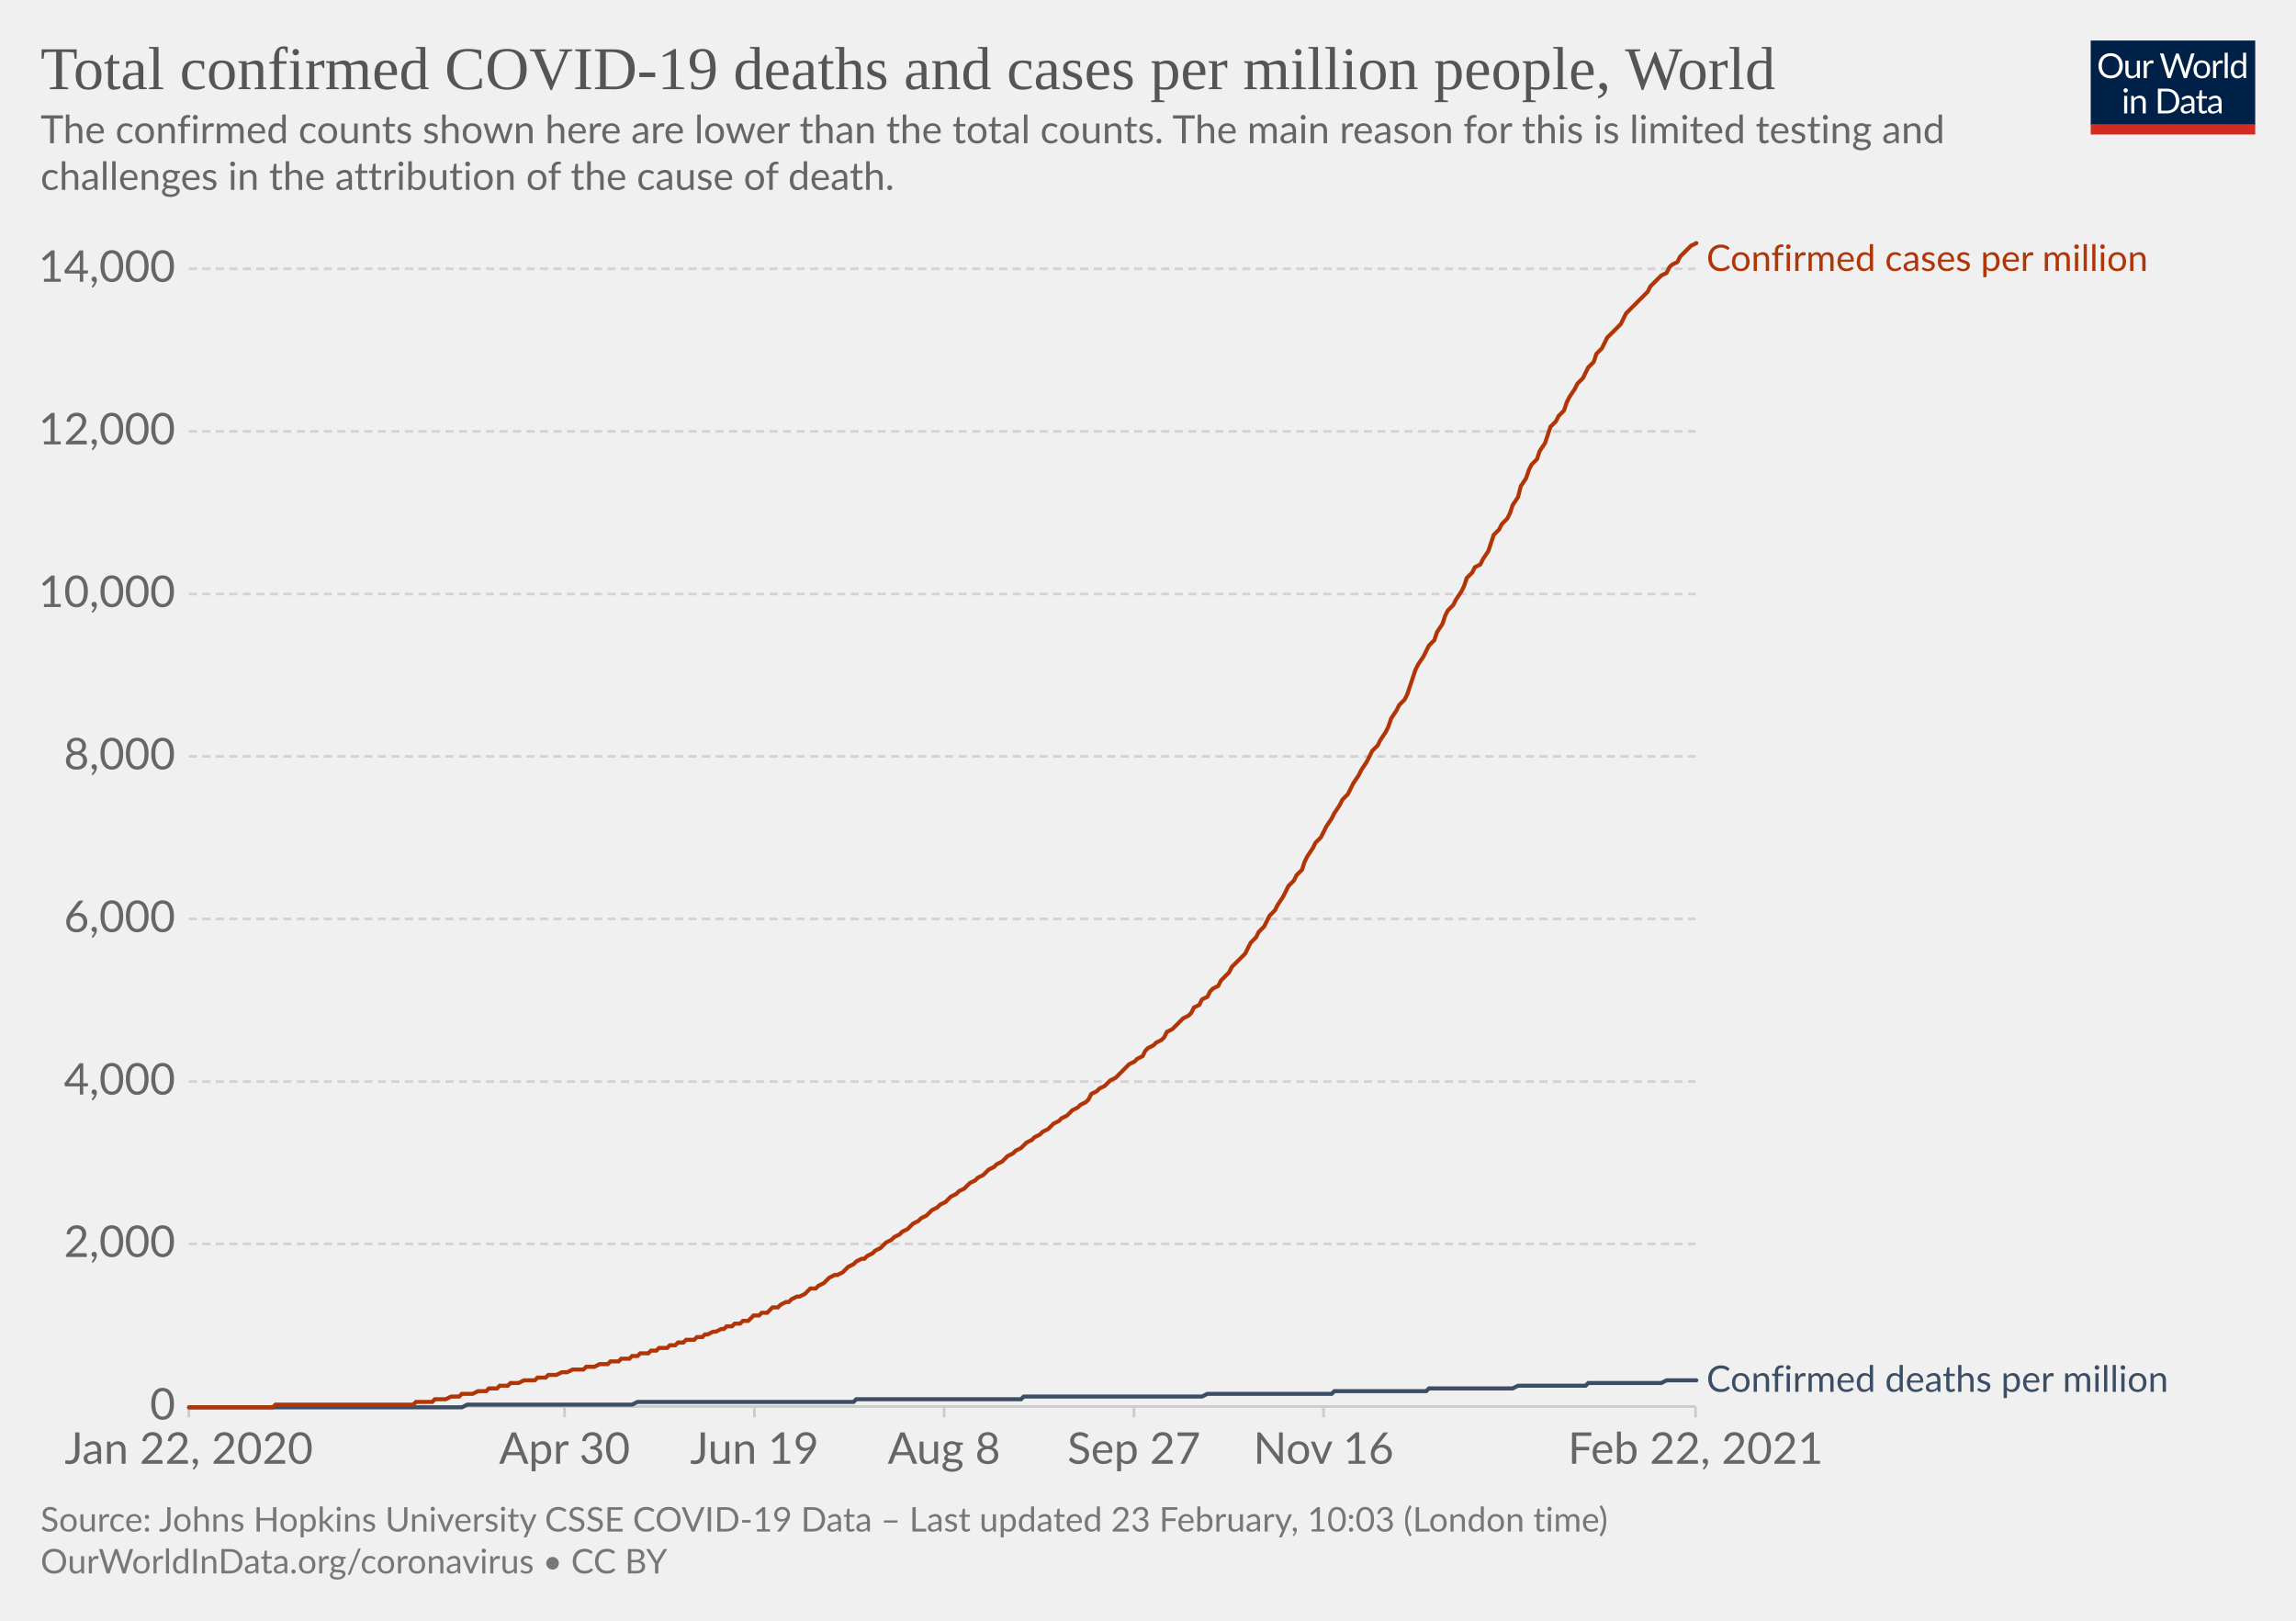
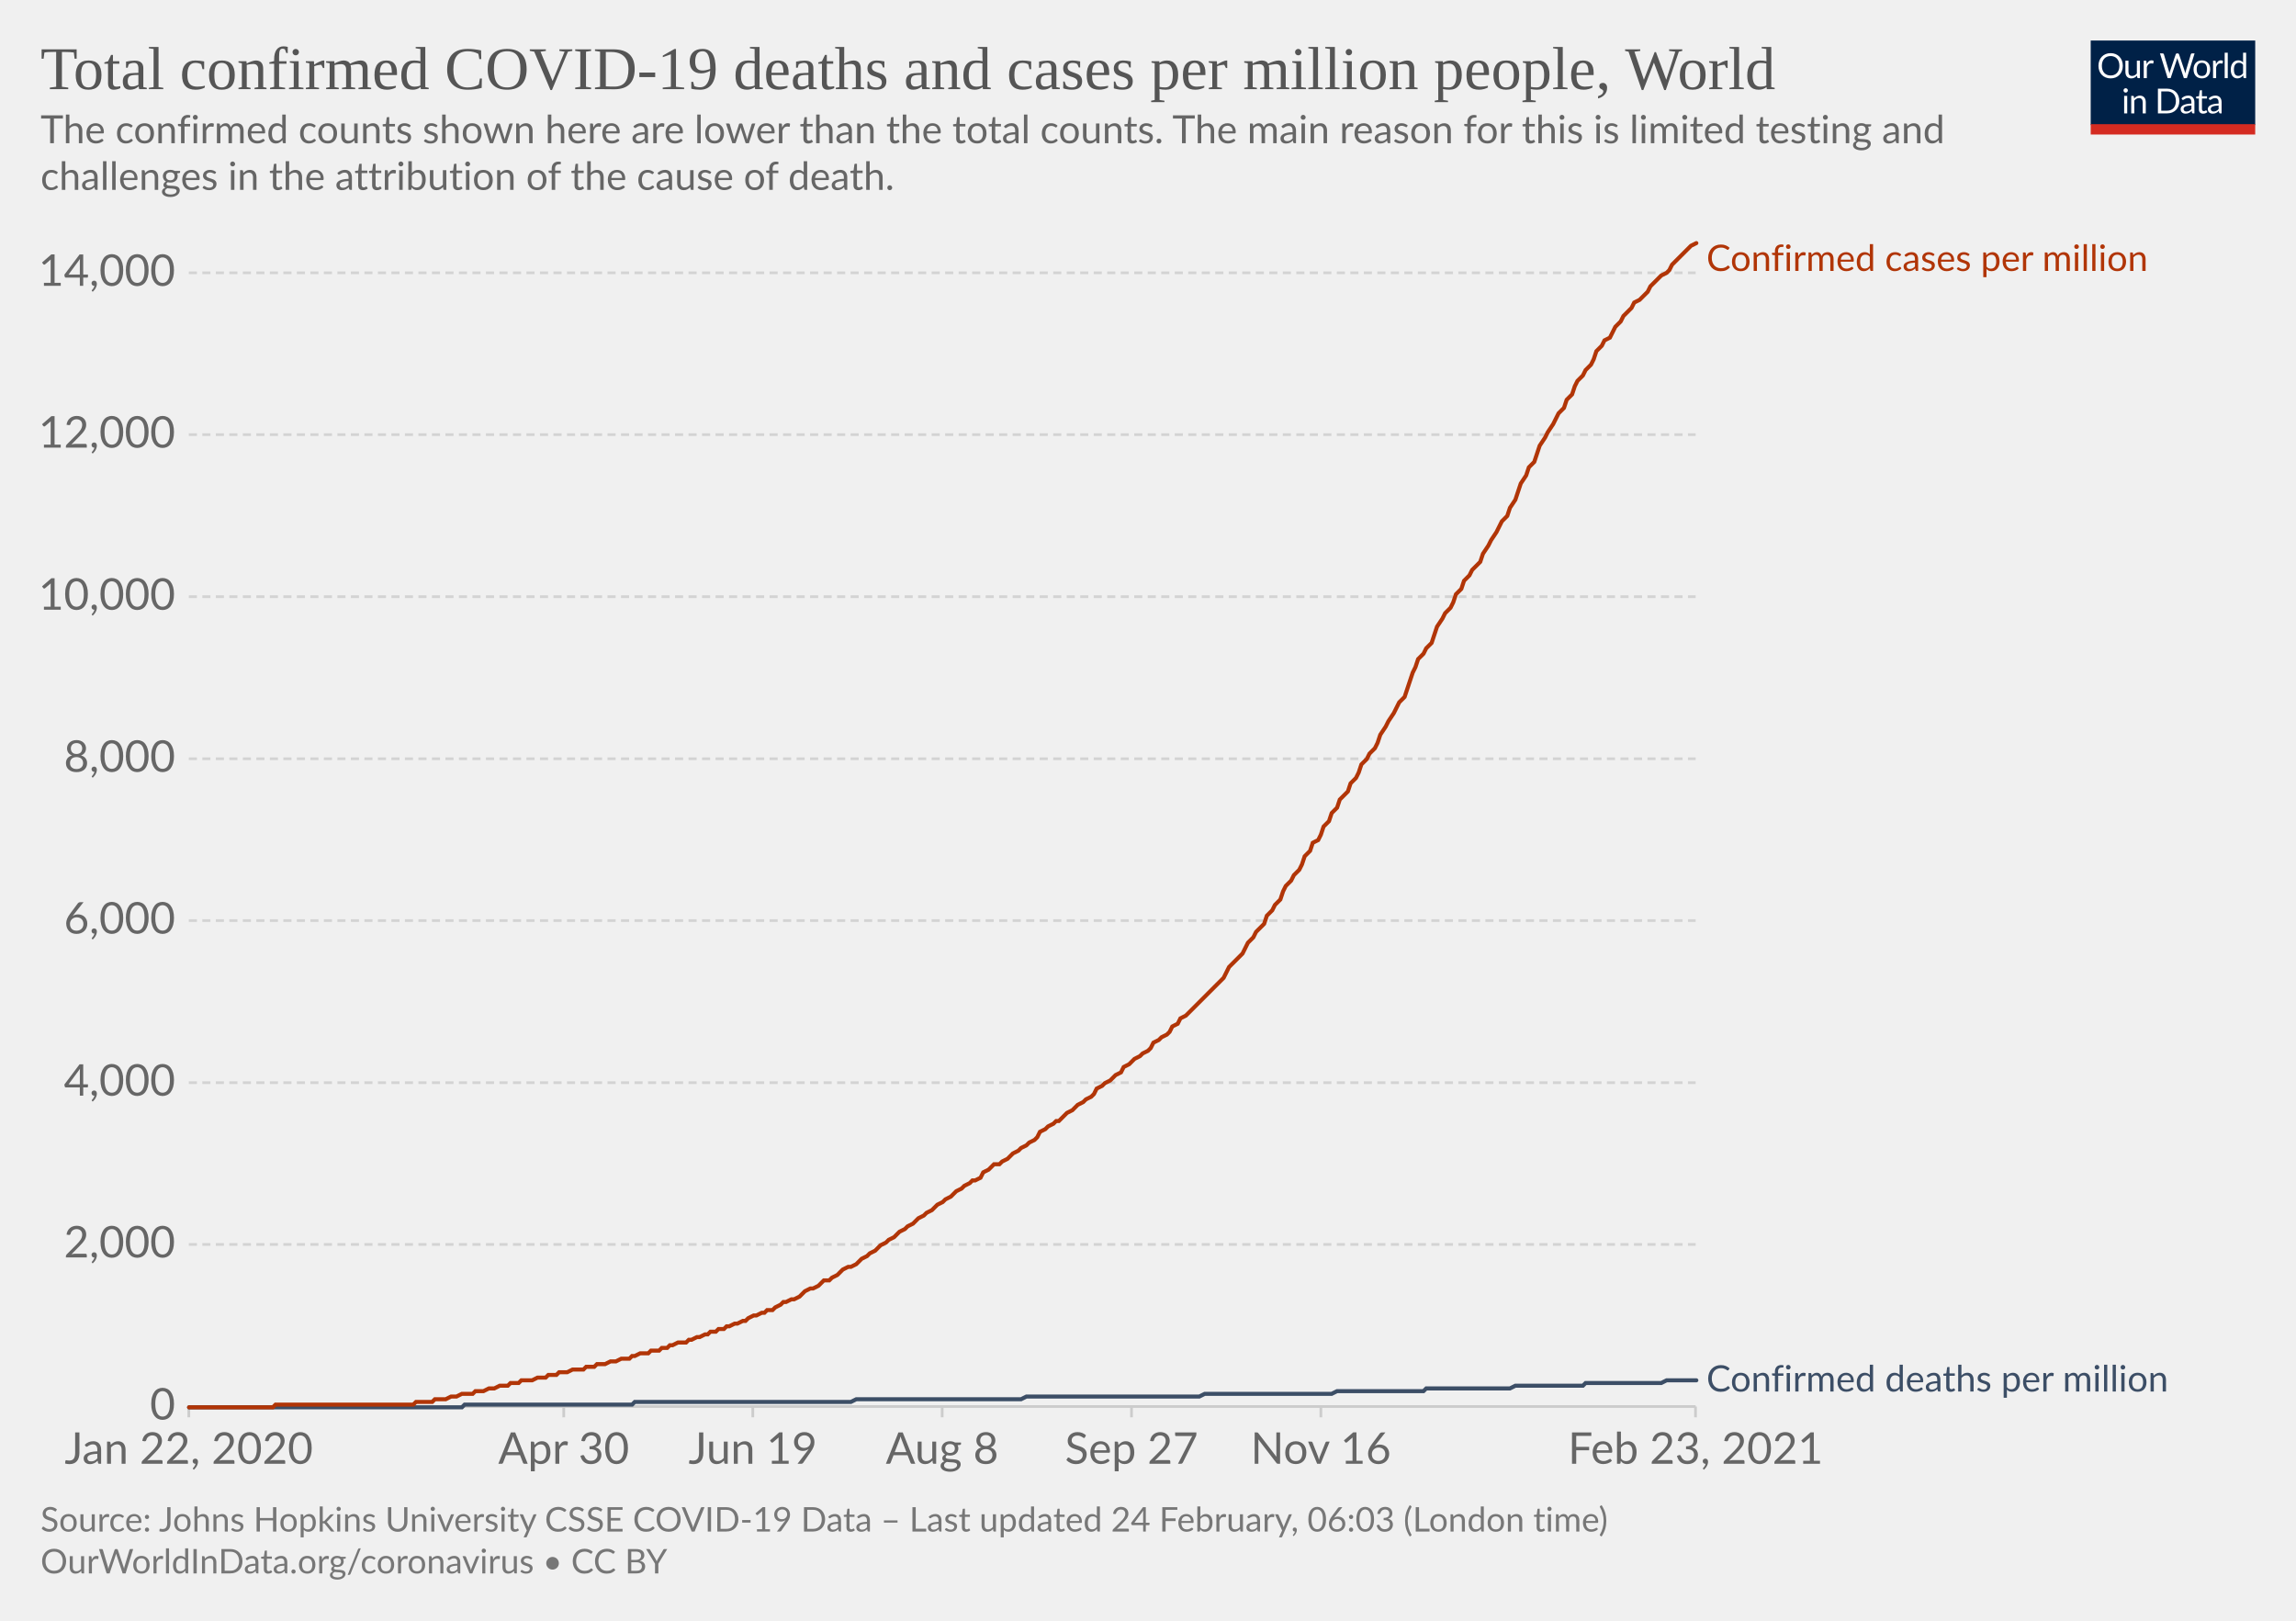
<svg xmlns="http://www.w3.org/2000/svg" version="1.1" style="background-color:#fff;-webkit-font-smoothing:antialiased" width="850" height="600" viewBox="0 0 850 600" font-family="Lato,'Helvetica Neue',Helvetica,Arial,sans-serif" font-size="18" text-rendering="optimizeLegibility">
  <g class="HeaderView">
    <g transform="matrix(.29 0 0 .29 774 15)">
      <svg width="210" height="120" viewBox="0 0 210 120" fill="none">
        <g clip-path="url(#clip0)">
          <path d="M0 0h210v107.89H0V0z" fill="#002147" />
          <path d="M40.98 32.25c0 2.36-.38 4.53-1.12 6.51a14.26 14.26 0 01-8.1 8.4c-1.9.78-4.02 1.17-6.34 1.17a16.6 16.6 0 01-6.33-1.17 14.31 14.31 0 01-8.08-8.4 18.29 18.29 0 01-1.12-6.51c0-2.36.38-4.53 1.12-6.5.75-1.97 1.8-3.67 3.17-5.1a14.32 14.32 0 014.9-3.34c1.92-.8 4.03-1.19 6.34-1.19 2.32 0 4.43.4 6.34 1.19 1.92.8 3.56 1.9 4.93 3.34a14.87 14.87 0 013.17 5.1 18.1 18.1 0 011.12 6.5zm-4.38 0c0-1.94-.26-3.68-.8-5.22a10.91 10.91 0 00-2.24-3.89 9.68 9.68 0 00-3.52-2.46 11.95 11.95 0 00-4.62-.86c-1.68 0-3.21.28-4.6.86a9.88 9.88 0 00-3.54 2.46 10.91 10.91 0 00-2.24 3.9c-.53 1.53-.8 3.27-.8 5.2 0 1.94.27 3.68.8 5.22a11.17 11.17 0 002.24 3.9 10.01 10.01 0 003.55 2.44c1.38.56 2.9.83 4.6.83s3.24-.27 4.61-.83a9.8 9.8 0 003.52-2.44 11.17 11.17 0 002.25-3.9c.53-1.54.8-3.28.8-5.21zm26.22-6.54V48H60.5c-.56 0-.9-.27-1.05-.81l-.31-2.4a12.45 12.45 0 01-3.26 2.6c-1.2.64-2.58.96-4.13.96-1.22 0-2.3-.2-3.24-.6a6.52 6.52 0 01-2.33-1.7 7.37 7.37 0 01-1.43-2.67c-.3-1.04-.46-2.2-.46-3.45V25.7h3.91v14.22c0 1.68.38 2.99 1.15 3.91.77.93 1.96 1.39 3.54 1.39 1.16 0 2.24-.27 3.23-.82a10.42 10.42 0 002.8-2.28V25.7h3.91zm8.61 4.47a9.94 9.94 0 012.6-3.56 5.64 5.64 0 013.76-1.3c.47 0 .92.05 1.34.15.44.1.83.27 1.17.49l-.3 2.92c-.09.37-.3.55-.66.55-.2 0-.5-.04-.9-.13a6.21 6.21 0 00-3.24.18 4.23 4.23 0 00-1.47.92c-.42.4-.81.9-1.17 1.5-.33.58-.64 1.26-.92 2.02V48H67.7V25.71h2.25c.42 0 .72.08.88.25.16.16.27.44.33.83l.26 3.39zm61.16-13.7L122.75 48h-3.82l-7.99-24.05a21.95 21.95 0 01-.42-1.58 38.36 38.36 0 01-.44 1.58L102.05 48h-3.83L88.4 16.47h3.54c.38 0 .7.1.95.29.26.2.43.43.5.73l6.52 21.9.28 1.28.29 1.46.3-1.46.38-1.27 7.41-21.91c.1-.25.26-.48.51-.69.27-.22.58-.33.95-.33h1.23c.38 0 .69.1.92.29a1.77 1.77 0 01.53.73l7.4 21.9a28.4 28.4 0 01.68 2.62 29.52 29.52 0 01.52-2.61l6.54-21.91a1.31 1.31 0 01.48-.7c.27-.21.58-.32.95-.32h3.32zm9.35 8.88c1.63 0 3.1.27 4.4.82a9.43 9.43 0 015.46 5.94c.5 1.4.74 2.98.74 4.73 0 1.76-.25 3.34-.74 4.75a9.43 9.43 0 01-5.46 5.92c-1.3.52-2.77.79-4.4.79-1.64 0-3.12-.27-4.44-.8a9.42 9.42 0 01-3.35-2.3c-.92-1-1.63-2.2-2.13-3.61-.49-1.41-.73-3-.73-4.75s.24-3.33.73-4.73c.5-1.43 1.2-2.64 2.13-3.63a9.4 9.4 0 013.35-2.31c1.32-.55 2.8-.82 4.44-.82zm0 19.89c2.2 0 3.84-.73 4.93-2.2 1.08-1.48 1.63-3.54 1.63-6.18 0-2.66-.55-4.72-1.63-6.2-1.09-1.49-2.73-2.23-4.93-2.23-1.12 0-2.09.2-2.93.57a5.71 5.71 0 00-2.06 1.65 7.5 7.5 0 00-1.24 2.67c-.26 1.04-.4 2.22-.4 3.54 0 2.64.55 4.7 1.64 6.18 1.1 1.47 2.76 2.2 4.99 2.2zm17.97-15.07a9.94 9.94 0 012.6-3.56 5.64 5.64 0 013.76-1.3c.47 0 .91.05 1.34.15.44.1.83.27 1.16.49l-.28 2.92c-.09.37-.31.55-.66.55-.2 0-.5-.04-.9-.13a6.2 6.2 0 00-3.24.18 4.23 4.23 0 00-1.47.92c-.43.4-.82.9-1.17 1.5a13.1 13.1 0 00-.92 2.02V48h-3.94V25.71h2.24c.43 0 .72.08.88.25.17.16.28.44.33.83l.27 3.39zm15.04-14.59V48h-3.92V15.6h3.92zm19.55 15.43a6.22 6.22 0 00-2.38-2.05 6.7 6.7 0 00-2.86-.6c-2.07 0-3.66.75-4.77 2.23-1.12 1.48-1.68 3.6-1.68 6.33 0 1.46.13 2.7.38 3.74a7.29 7.29 0 001.1 2.56 4.35 4.35 0 001.78 1.45c.7.3 1.5.46 2.4.46 1.29 0 2.41-.3 3.36-.88a9.6 9.6 0 002.67-2.49V31.02zm3.91-15.43V48h-2.33c-.56 0-.9-.27-1.06-.81l-.35-2.71a12.13 12.13 0 01-3.25 2.77 8.28 8.28 0 01-4.23 1.06 7.31 7.31 0 01-6.14-2.9c-.73-.96-1.3-2.15-1.69-3.57a18.35 18.35 0 01.07-9.48 11.29 11.29 0 011.89-3.7 8.7 8.7 0 017.06-3.34 7.96 7.96 0 016.12 2.62V15.59h3.91zM46.61 70.71V93H42.7V70.71h3.91zm.84-7c0 .39-.08.75-.24 1.09a2.81 2.81 0 01-1.52 1.47 2.67 2.67 0 01-2.16 0 2.9 2.9 0 01-1.45-1.47 2.67 2.67 0 010-2.16c.15-.35.35-.65.6-.9.25-.27.53-.47.85-.62a2.67 2.67 0 012.16 0c.35.15.65.35.9.62.27.25.47.55.62.9.16.34.24.7.24 1.08zm7.97 10.24c.49-.54 1-1.04 1.54-1.48a9.85 9.85 0 013.66-1.84 8.96 8.96 0 015.43.35c.94.4 1.72.97 2.33 1.71a7.36 7.36 0 011.43 2.67c.32 1.04.49 2.19.49 3.45V93h-3.94V78.81c0-1.69-.4-3-1.17-3.92-.76-.93-1.93-1.4-3.5-1.4a6.6 6.6 0 00-3.25.83c-1 .56-1.92 1.31-2.77 2.27V93h-3.94V70.71h2.35c.56 0 .9.28 1.04.82l.3 2.42zm57.7 3.3c0 2.36-.37 4.5-1.11 6.44a14.3 14.3 0 01-3.17 4.98 14.1 14.1 0 01-4.93 3.2c-1.9.76-4.02 1.13-6.33 1.13H85.8V61.47h11.77c2.31 0 4.42.39 6.33 1.15a13.8 13.8 0 018.1 8.18 17.75 17.75 0 011.12 6.45zm-4.37 0c0-1.94-.26-3.67-.8-5.2a10.94 10.94 0 00-2.23-3.87 9.57 9.57 0 00-3.53-2.42 12.23 12.23 0 00-4.61-.83h-7.5v24.62h7.5c1.7 0 3.24-.28 4.61-.84a9.7 9.7 0 003.53-2.4 10.94 10.94 0 002.24-3.87c.53-1.53.8-3.26.8-5.2zm19.8 5.72c-1.8.06-3.34.2-4.62.44-1.26.22-2.3.51-3.1.88-.8.36-1.37.8-1.74 1.3-.35.5-.53 1.05-.53 1.67 0 .58.1 1.1.3 1.52a3 3 0 00.76 1.05c.34.27.73.46 1.17.6a6.13 6.13 0 001.45.17 7.28 7.28 0 003.5-.81 11.95 11.95 0 002.82-2.2v-4.62zm-12.65-9.11a12.73 12.73 0 013.98-2.66c1.43-.59 3-.88 4.73-.88 1.25 0 2.36.2 3.33.61a6.81 6.81 0 013.94 4.38c.33 1.04.5 2.19.5 3.43V93h-1.74a1.8 1.8 0 01-.88-.18c-.2-.13-.36-.38-.48-.74l-.44-2.12-1.72 1.46a9.48 9.48 0 01-3.74 1.7c-.69.15-1.46.23-2.3.23-.87 0-1.69-.12-2.45-.35a5.34 5.34 0 01-3.34-2.93 6.64 6.64 0 01-.49-2.64c0-.88.25-1.72.73-2.53a6.33 6.33 0 012.35-2.17c1.09-.63 2.5-1.15 4.25-1.54 1.75-.41 3.89-.65 6.42-.7v-1.75c0-1.73-.37-3.03-1.12-3.91-.75-.9-1.84-1.34-3.28-1.34-.97 0-1.78.12-2.44.37-.64.23-1.2.5-1.7.81l-1.23.82c-.33.23-.67.35-1 .35-.27 0-.5-.07-.69-.2a2.1 2.1 0 01-.48-.53l-.7-1.25zm27.67 19.5c-1.76 0-3.12-.5-4.07-1.48-.94-.98-1.41-2.4-1.41-4.25V74h-2.68a.9.9 0 01-.6-.2c-.16-.14-.24-.36-.24-.66v-1.56l3.65-.46.9-6.89a.9.9 0 01.29-.52.88.88 0 01.62-.22H142v7.67h6.44V74H142v13.38c0 .94.22 1.63.68 2.09.45.45 1.04.68 1.76.68a3.21 3.21 0 001.85-.53l.55-.35c.16-.12.3-.18.41-.18.2 0 .4.13.55.38l1.15 1.87a7.45 7.45 0 01-2.44 1.5 8.53 8.53 0 01-2.95.52zm19.68-10.4c-1.8.07-3.34.21-4.62.45-1.26.22-2.3.51-3.1.88-.8.36-1.37.8-1.74 1.3-.35.5-.53 1.05-.53 1.67 0 .58.1 1.1.3 1.52a2.9 2.9 0 00.76 1.05c.34.27.73.46 1.17.6a6.13 6.13 0 001.45.17 7.3 7.3 0 003.5-.81 12.04 12.04 0 002.82-2.2v-4.62zm-12.65-9.1a12.72 12.72 0 013.99-2.66c1.42-.59 3-.88 4.72-.88 1.25 0 2.36.2 3.33.61a6.81 6.81 0 013.94 4.38c.33 1.04.5 2.19.5 3.43V93h-1.74a1.8 1.8 0 01-.88-.18c-.2-.13-.36-.38-.48-.74l-.44-2.12-1.72 1.46a9.48 9.48 0 01-3.74 1.7c-.69.15-1.46.23-2.3.23-.87 0-1.69-.12-2.45-.35a5.33 5.33 0 01-3.34-2.93 6.62 6.62 0 01-.49-2.64c0-.88.25-1.72.73-2.53a6.33 6.33 0 012.35-2.17c1.09-.63 2.5-1.15 4.25-1.54a31.2 31.2 0 016.42-.7v-1.75c0-1.73-.37-3.03-1.12-3.91-.75-.9-1.84-1.34-3.28-1.34-.97 0-1.78.12-2.44.37-.64.23-1.2.5-1.7.81l-1.22.82c-.34.23-.68.35-1.02.35-.26 0-.49-.07-.68-.2a1.88 1.88 0 01-.48-.53l-.7-1.25zM40.98 32.25c0 2.36-.38 4.53-1.12 6.51a14.26 14.26 0 01-8.1 8.4c-1.9.78-4.02 1.17-6.34 1.17a16.6 16.6 0 01-6.33-1.17 14.31 14.31 0 01-8.08-8.4 18.29 18.29 0 01-1.12-6.51c0-2.36.38-4.53 1.12-6.5.75-1.97 1.8-3.67 3.17-5.1a14.32 14.32 0 014.9-3.34c1.92-.8 4.03-1.19 6.34-1.19 2.32 0 4.43.4 6.34 1.19 1.92.8 3.56 1.9 4.93 3.34a14.87 14.87 0 013.17 5.1 18.1 18.1 0 011.12 6.5zm-4.38 0c0-1.94-.26-3.68-.8-5.22a10.91 10.91 0 00-2.24-3.89 9.68 9.68 0 00-3.52-2.46 11.95 11.95 0 00-4.62-.86c-1.68 0-3.21.28-4.6.86a9.88 9.88 0 00-3.54 2.46 10.91 10.91 0 00-2.24 3.9c-.53 1.53-.8 3.27-.8 5.2 0 1.94.27 3.68.8 5.22a11.17 11.17 0 002.24 3.9 10.01 10.01 0 003.55 2.44c1.38.56 2.9.83 4.6.83s3.24-.27 4.61-.83a9.8 9.8 0 003.52-2.44 11.17 11.17 0 002.25-3.9c.53-1.54.8-3.28.8-5.21zm26.22-6.54V48H60.5c-.56 0-.9-.27-1.05-.81l-.31-2.4a12.45 12.45 0 01-3.26 2.6c-1.2.64-2.58.96-4.13.96-1.22 0-2.3-.2-3.24-.6a6.52 6.52 0 01-2.33-1.7 7.37 7.37 0 01-1.43-2.67c-.3-1.04-.46-2.2-.46-3.45V25.7h3.91v14.22c0 1.68.38 2.99 1.15 3.91.77.93 1.96 1.39 3.54 1.39 1.16 0 2.24-.27 3.23-.82a10.42 10.42 0 002.8-2.28V25.7h3.91zm8.61 4.47a9.94 9.94 0 012.6-3.56 5.64 5.64 0 013.76-1.3c.47 0 .92.05 1.34.15.44.1.83.27 1.17.49l-.3 2.92c-.09.37-.3.55-.66.55-.2 0-.5-.04-.9-.13a6.21 6.21 0 00-3.24.18 4.23 4.23 0 00-1.47.92c-.42.4-.81.9-1.17 1.5-.33.58-.64 1.26-.92 2.02V48H67.7V25.71h2.25c.42 0 .72.08.88.25.16.16.27.44.33.83l.26 3.39zm61.16-13.7L122.75 48h-3.82l-7.99-24.05a21.95 21.95 0 01-.42-1.58 38.36 38.36 0 01-.44 1.58L102.05 48h-3.83L88.4 16.47h3.54c.38 0 .7.1.95.29.26.2.43.43.5.73l6.52 21.9.28 1.28.29 1.46.3-1.46.38-1.27 7.41-21.91c.1-.25.26-.48.51-.69.27-.22.58-.33.95-.33h1.23c.38 0 .69.1.92.29a1.77 1.77 0 01.53.73l7.4 21.9a28.4 28.4 0 01.68 2.62 29.52 29.52 0 01.52-2.61l6.54-21.91a1.31 1.31 0 01.48-.7c.27-.21.58-.32.95-.32h3.32zm9.35 8.88c1.63 0 3.1.27 4.4.82a9.43 9.43 0 015.46 5.94c.5 1.4.74 2.98.74 4.73 0 1.76-.25 3.34-.74 4.75a9.43 9.43 0 01-5.46 5.92c-1.3.52-2.77.79-4.4.79-1.64 0-3.12-.27-4.44-.8a9.42 9.42 0 01-3.35-2.3c-.92-1-1.63-2.2-2.13-3.61-.49-1.41-.73-3-.73-4.75s.24-3.33.73-4.73c.5-1.43 1.2-2.64 2.13-3.63a9.4 9.4 0 013.35-2.31c1.32-.55 2.8-.82 4.44-.82zm0 19.89c2.2 0 3.84-.73 4.93-2.2 1.08-1.48 1.63-3.54 1.63-6.18 0-2.66-.55-4.72-1.63-6.2-1.09-1.49-2.73-2.23-4.93-2.23-1.12 0-2.09.2-2.93.57a5.71 5.71 0 00-2.06 1.65 7.5 7.5 0 00-1.24 2.67c-.26 1.04-.4 2.22-.4 3.54 0 2.64.55 4.7 1.64 6.18 1.1 1.47 2.76 2.2 4.99 2.2zm17.97-15.07a9.94 9.94 0 012.6-3.56 5.64 5.64 0 013.76-1.3c.47 0 .91.05 1.34.15.44.1.83.27 1.16.49l-.28 2.92c-.09.37-.31.55-.66.55-.2 0-.5-.04-.9-.13a6.2 6.2 0 00-3.24.18 4.23 4.23 0 00-1.47.92c-.43.4-.82.9-1.17 1.5a13.1 13.1 0 00-.92 2.02V48h-3.94V25.71h2.24c.43 0 .72.08.88.25.17.16.28.44.33.83l.27 3.39zm15.04-14.59V48h-3.92V15.6h3.92zm19.55 15.43a6.22 6.22 0 00-2.38-2.05 6.7 6.7 0 00-2.86-.6c-2.07 0-3.66.75-4.77 2.23-1.12 1.48-1.68 3.6-1.68 6.33 0 1.46.13 2.7.38 3.74a7.29 7.29 0 001.1 2.56 4.35 4.35 0 001.78 1.45c.7.3 1.5.46 2.4.46 1.29 0 2.41-.3 3.36-.88a9.6 9.6 0 002.67-2.49V31.02zm3.91-15.43V48h-2.33c-.56 0-.9-.27-1.06-.81l-.35-2.71a12.13 12.13 0 01-3.25 2.77 8.28 8.28 0 01-4.23 1.06 7.31 7.31 0 01-6.14-2.9c-.73-.96-1.3-2.15-1.69-3.57a18.35 18.35 0 01.07-9.48 11.29 11.29 0 011.89-3.7 8.7 8.7 0 017.06-3.34 7.96 7.96 0 016.12 2.62V15.59h3.91zM46.61 70.71V93H42.7V70.71h3.91zm.84-7c0 .39-.08.75-.24 1.09a2.81 2.81 0 01-1.52 1.47 2.67 2.67 0 01-2.16 0 2.9 2.9 0 01-1.45-1.47 2.67 2.67 0 010-2.16c.15-.35.35-.65.6-.9.25-.27.53-.47.85-.62a2.67 2.67 0 012.16 0c.35.15.65.35.9.62.27.25.47.55.62.9.16.34.24.7.24 1.08zm7.97 10.24c.49-.54 1-1.04 1.54-1.48a9.85 9.85 0 013.66-1.84 8.96 8.96 0 015.43.35c.94.4 1.72.97 2.33 1.71a7.36 7.36 0 011.43 2.67c.32 1.04.49 2.19.49 3.45V93h-3.94V78.81c0-1.69-.4-3-1.17-3.92-.76-.93-1.93-1.4-3.5-1.4a6.6 6.6 0 00-3.25.83c-1 .56-1.92 1.31-2.77 2.27V93h-3.94V70.71h2.35c.56 0 .9.28 1.04.82l.3 2.42zm57.7 3.3c0 2.36-.37 4.5-1.11 6.44a14.3 14.3 0 01-3.17 4.98 14.1 14.1 0 01-4.93 3.2c-1.9.76-4.02 1.13-6.33 1.13H85.8V61.47h11.77c2.31 0 4.42.39 6.33 1.15a13.8 13.8 0 018.1 8.18 17.75 17.75 0 011.12 6.45zm-4.37 0c0-1.94-.26-3.67-.8-5.2a10.94 10.94 0 00-2.23-3.87 9.57 9.57 0 00-3.53-2.42 12.23 12.23 0 00-4.61-.83h-7.5v24.62h7.5c1.7 0 3.24-.28 4.61-.84a9.7 9.7 0 003.53-2.4 10.94 10.94 0 002.24-3.87c.53-1.53.8-3.26.8-5.2zm19.8 5.72c-1.8.06-3.34.2-4.62.44-1.26.22-2.3.51-3.1.88-.8.36-1.37.8-1.74 1.3-.35.5-.53 1.05-.53 1.67 0 .58.1 1.1.3 1.52a3 3 0 00.76 1.05c.34.27.73.46 1.17.6a6.13 6.13 0 001.45.17 7.28 7.28 0 003.5-.81 11.95 11.95 0 002.82-2.2v-4.62zm-12.65-9.11a12.73 12.73 0 013.98-2.66c1.43-.59 3-.88 4.73-.88 1.25 0 2.36.2 3.33.61a6.81 6.81 0 013.94 4.38c.33 1.04.5 2.19.5 3.43V93h-1.74a1.8 1.8 0 01-.88-.18c-.2-.13-.36-.38-.48-.74l-.44-2.12-1.72 1.46a9.48 9.48 0 01-3.74 1.7c-.69.15-1.46.23-2.3.23-.87 0-1.69-.12-2.45-.35a5.34 5.34 0 01-3.34-2.93 6.64 6.64 0 01-.49-2.64c0-.88.25-1.72.73-2.53a6.33 6.33 0 012.35-2.17c1.09-.63 2.5-1.15 4.25-1.54 1.75-.41 3.89-.65 6.42-.7v-1.75c0-1.73-.37-3.03-1.12-3.91-.75-.9-1.84-1.34-3.28-1.34-.97 0-1.78.12-2.44.37-.64.23-1.2.5-1.7.81l-1.23.82c-.33.23-.67.35-1 .35-.27 0-.5-.07-.69-.2a2.1 2.1 0 01-.48-.53l-.7-1.25zm27.67 19.5c-1.76 0-3.12-.5-4.07-1.48-.94-.98-1.41-2.4-1.41-4.25V74h-2.68a.9.9 0 01-.6-.2c-.16-.14-.24-.36-.24-.66v-1.56l3.65-.46.9-6.89a.9.9 0 01.29-.52.88.88 0 01.62-.22H142v7.67h6.44V74H142v13.38c0 .94.22 1.63.68 2.09.45.45 1.04.68 1.76.68a3.21 3.21 0 001.85-.53l.55-.35c.16-.12.3-.18.41-.18.2 0 .4.13.55.38l1.15 1.87a7.45 7.45 0 01-2.44 1.5 8.53 8.53 0 01-2.95.52zm19.68-10.4c-1.8.07-3.34.21-4.62.45-1.26.22-2.3.51-3.1.88-.8.36-1.37.8-1.74 1.3-.35.5-.53 1.05-.53 1.67 0 .58.1 1.1.3 1.52a2.9 2.9 0 00.76 1.05c.34.27.73.46 1.17.6a6.13 6.13 0 001.45.17 7.3 7.3 0 003.5-.81 12.04 12.04 0 002.82-2.2v-4.62zm-12.65-9.1a12.72 12.72 0 013.99-2.66c1.42-.59 3-.88 4.72-.88 1.25 0 2.36.2 3.33.61a6.81 6.81 0 013.94 4.38c.33 1.04.5 2.19.5 3.43V93h-1.74a1.8 1.8 0 01-.88-.18c-.2-.13-.36-.38-.48-.74l-.44-2.12-1.72 1.46a9.48 9.48 0 01-3.74 1.7c-.69.15-1.46.23-2.3.23-.87 0-1.69-.12-2.45-.35a5.33 5.33 0 01-3.34-2.93 6.62 6.62 0 01-.49-2.64c0-.88.25-1.72.73-2.53a6.33 6.33 0 012.35-2.17c1.09-.63 2.5-1.15 4.25-1.54a31.2 31.2 0 016.42-.7v-1.75c0-1.73-.37-3.03-1.12-3.91-.75-.9-1.84-1.34-3.28-1.34-.97 0-1.78.12-2.44.37-.64.23-1.2.5-1.7.81l-1.22.82c-.34.23-.68.35-1.02.35-.26 0-.49-.07-.68-.2a1.88 1.88 0 01-.48-.53l-.7-1.25zM40.98 32.25c0 2.36-.38 4.53-1.12 6.51a14.26 14.26 0 01-8.1 8.4c-1.9.78-4.02 1.17-6.34 1.17a16.6 16.6 0 01-6.33-1.17 14.31 14.31 0 01-8.08-8.4 18.29 18.29 0 01-1.12-6.51c0-2.36.38-4.53 1.12-6.5.75-1.97 1.8-3.67 3.17-5.1a14.32 14.32 0 014.9-3.34c1.92-.8 4.03-1.19 6.34-1.19 2.32 0 4.43.4 6.34 1.19 1.92.8 3.56 1.9 4.93 3.34a14.87 14.87 0 013.17 5.1 18.1 18.1 0 011.12 6.5zm-4.38 0c0-1.94-.26-3.68-.8-5.22a10.91 10.91 0 00-2.24-3.89 9.68 9.68 0 00-3.52-2.46 11.95 11.95 0 00-4.62-.86c-1.68 0-3.21.28-4.6.86a9.88 9.88 0 00-3.54 2.46 10.91 10.91 0 00-2.24 3.9c-.53 1.53-.8 3.27-.8 5.2 0 1.94.27 3.68.8 5.22a11.17 11.17 0 002.24 3.9 10.01 10.01 0 003.55 2.44c1.38.56 2.9.83 4.6.83s3.24-.27 4.61-.83a9.8 9.8 0 003.52-2.44 11.17 11.17 0 002.25-3.9c.53-1.54.8-3.28.8-5.21zm26.22-6.54V48H60.5c-.56 0-.9-.27-1.05-.81l-.31-2.4a12.45 12.45 0 01-3.26 2.6c-1.2.64-2.58.96-4.13.96-1.22 0-2.3-.2-3.24-.6a6.52 6.52 0 01-2.33-1.7 7.37 7.37 0 01-1.43-2.67c-.3-1.04-.46-2.2-.46-3.45V25.7h3.91v14.22c0 1.68.38 2.99 1.15 3.91.77.93 1.96 1.39 3.54 1.39 1.16 0 2.24-.27 3.23-.82a10.42 10.42 0 002.8-2.28V25.7h3.91zm8.61 4.47a9.94 9.94 0 012.6-3.56 5.64 5.64 0 013.76-1.3c.47 0 .92.05 1.34.15.44.1.83.27 1.17.49l-.3 2.92c-.09.37-.3.55-.66.55-.2 0-.5-.04-.9-.13a6.21 6.21 0 00-3.24.18 4.23 4.23 0 00-1.47.92c-.42.4-.81.9-1.17 1.5-.33.58-.64 1.26-.92 2.02V48H67.7V25.71h2.25c.42 0 .72.08.88.25.16.16.27.44.33.83l.26 3.39zm61.16-13.7L122.75 48h-3.82l-7.99-24.05a21.95 21.95 0 01-.42-1.58 38.36 38.36 0 01-.44 1.58L102.05 48h-3.83L88.4 16.47h3.54c.38 0 .7.1.95.29.26.2.43.43.5.73l6.52 21.9.28 1.28.29 1.46.3-1.46.38-1.27 7.41-21.91c.1-.25.26-.48.51-.69.27-.22.58-.33.95-.33h1.23c.38 0 .69.1.92.29a1.77 1.77 0 01.53.73l7.4 21.9a28.4 28.4 0 01.68 2.62 29.52 29.52 0 01.52-2.61l6.54-21.91a1.31 1.31 0 01.48-.7c.27-.21.58-.32.95-.32h3.32zm9.35 8.88c1.63 0 3.1.27 4.4.82a9.43 9.43 0 015.46 5.94c.5 1.4.74 2.98.74 4.73 0 1.76-.25 3.34-.74 4.75a9.43 9.43 0 01-5.46 5.92c-1.3.52-2.77.79-4.4.79-1.64 0-3.12-.27-4.44-.8a9.42 9.42 0 01-3.35-2.3c-.92-1-1.63-2.2-2.13-3.61-.49-1.41-.73-3-.73-4.75s.24-3.33.73-4.73c.5-1.43 1.2-2.64 2.13-3.63a9.4 9.4 0 013.35-2.31c1.32-.55 2.8-.82 4.44-.82zm0 19.89c2.2 0 3.84-.73 4.93-2.2 1.08-1.48 1.63-3.54 1.63-6.18 0-2.66-.55-4.72-1.63-6.2-1.09-1.49-2.73-2.23-4.93-2.23-1.12 0-2.09.2-2.93.57a5.71 5.71 0 00-2.06 1.65 7.5 7.5 0 00-1.24 2.67c-.26 1.04-.4 2.22-.4 3.54 0 2.64.55 4.7 1.64 6.18 1.1 1.47 2.76 2.2 4.99 2.2zm17.97-15.07a9.94 9.94 0 012.6-3.56 5.64 5.64 0 013.76-1.3c.47 0 .91.05 1.34.15.44.1.83.27 1.16.49l-.28 2.92c-.09.37-.31.55-.66.55-.2 0-.5-.04-.9-.13a6.2 6.2 0 00-3.24.18 4.23 4.23 0 00-1.47.92c-.43.4-.82.9-1.17 1.5a13.1 13.1 0 00-.92 2.02V48h-3.94V25.71h2.24c.43 0 .72.08.88.25.17.16.28.44.33.83l.27 3.39zm15.04-14.59V48h-3.92V15.6h3.92zm19.55 15.43a6.22 6.22 0 00-2.38-2.05 6.7 6.7 0 00-2.86-.6c-2.07 0-3.66.75-4.77 2.23-1.12 1.48-1.68 3.6-1.68 6.33 0 1.46.13 2.7.38 3.74a7.29 7.29 0 001.1 2.56 4.35 4.35 0 001.78 1.45c.7.3 1.5.46 2.4.46 1.29 0 2.41-.3 3.36-.88a9.6 9.6 0 002.67-2.49V31.02zm3.91-15.43V48h-2.33c-.56 0-.9-.27-1.06-.81l-.35-2.71a12.13 12.13 0 01-3.25 2.77 8.28 8.28 0 01-4.23 1.06 7.31 7.31 0 01-6.14-2.9c-.73-.96-1.3-2.15-1.69-3.57a18.35 18.35 0 01.07-9.48 11.29 11.29 0 011.89-3.7 8.7 8.7 0 017.06-3.34 7.96 7.96 0 016.12 2.62V15.59h3.91zM46.61 70.71V93H42.7V70.71h3.91zm.84-7c0 .39-.08.75-.24 1.09a2.81 2.81 0 01-1.52 1.47 2.67 2.67 0 01-2.16 0 2.9 2.9 0 01-1.45-1.47 2.67 2.67 0 010-2.16c.15-.35.35-.65.6-.9.25-.27.53-.47.85-.62a2.67 2.67 0 012.16 0c.35.15.65.35.9.62.27.25.47.55.62.9.16.34.24.7.24 1.08zm7.97 10.24c.49-.54 1-1.04 1.54-1.48a9.85 9.85 0 013.66-1.84 8.96 8.96 0 015.43.35c.94.4 1.72.97 2.33 1.71a7.36 7.36 0 011.43 2.67c.32 1.04.49 2.19.49 3.45V93h-3.94V78.81c0-1.69-.4-3-1.17-3.92-.76-.93-1.93-1.4-3.5-1.4a6.6 6.6 0 00-3.25.83c-1 .56-1.92 1.31-2.77 2.27V93h-3.94V70.71h2.35c.56 0 .9.28 1.04.82l.3 2.42zm57.7 3.3c0 2.36-.37 4.5-1.11 6.44a14.3 14.3 0 01-3.17 4.98 14.1 14.1 0 01-4.93 3.2c-1.9.76-4.02 1.13-6.33 1.13H85.8V61.47h11.77c2.31 0 4.42.39 6.33 1.15a13.8 13.8 0 018.1 8.18 17.75 17.75 0 011.12 6.45zm-4.37 0c0-1.94-.26-3.67-.8-5.2a10.94 10.94 0 00-2.23-3.87 9.57 9.57 0 00-3.53-2.42 12.23 12.23 0 00-4.61-.83h-7.5v24.62h7.5c1.7 0 3.24-.28 4.61-.84a9.7 9.7 0 003.53-2.4 10.94 10.94 0 002.24-3.87c.53-1.53.8-3.26.8-5.2zm19.8 5.72c-1.8.06-3.34.2-4.62.44-1.26.22-2.3.51-3.1.88-.8.36-1.37.8-1.74 1.3-.35.5-.53 1.05-.53 1.67 0 .58.1 1.1.3 1.52a3 3 0 00.76 1.05c.34.27.73.46 1.17.6a6.13 6.13 0 001.45.17 7.28 7.28 0 003.5-.81 11.95 11.95 0 002.82-2.2v-4.62zm-12.65-9.11a12.73 12.73 0 013.98-2.66c1.43-.59 3-.88 4.73-.88 1.25 0 2.36.2 3.33.61a6.81 6.81 0 013.94 4.38c.33 1.04.5 2.19.5 3.43V93h-1.74a1.8 1.8 0 01-.88-.18c-.2-.13-.36-.38-.48-.74l-.44-2.12-1.72 1.46a9.48 9.48 0 01-3.74 1.7c-.69.15-1.46.23-2.3.23-.87 0-1.69-.12-2.45-.35a5.34 5.34 0 01-3.34-2.93 6.64 6.64 0 01-.49-2.64c0-.88.25-1.72.73-2.53a6.33 6.33 0 012.35-2.17c1.09-.63 2.5-1.15 4.25-1.54 1.75-.41 3.89-.65 6.42-.7v-1.75c0-1.73-.37-3.03-1.12-3.91-.75-.9-1.84-1.34-3.28-1.34-.97 0-1.78.12-2.44.37-.64.23-1.2.5-1.7.81l-1.23.82c-.33.23-.67.35-1 .35-.27 0-.5-.07-.69-.2a2.1 2.1 0 01-.48-.53l-.7-1.25zm27.67 19.5c-1.76 0-3.12-.5-4.07-1.48-.94-.98-1.41-2.4-1.41-4.25V74h-2.68a.9.9 0 01-.6-.2c-.16-.14-.24-.36-.24-.66v-1.56l3.65-.46.9-6.89a.9.9 0 01.29-.52.88.88 0 01.62-.22H142v7.67h6.44V74H142v13.38c0 .94.22 1.63.68 2.09.45.45 1.04.68 1.76.68a3.21 3.21 0 001.85-.53l.55-.35c.16-.12.3-.18.41-.18.2 0 .4.13.55.38l1.15 1.87a7.45 7.45 0 01-2.44 1.5 8.53 8.53 0 01-2.95.52zm19.68-10.4c-1.8.07-3.34.21-4.62.45-1.26.22-2.3.51-3.1.88-.8.36-1.37.8-1.74 1.3-.35.5-.53 1.05-.53 1.67 0 .58.1 1.1.3 1.52a2.9 2.9 0 00.76 1.05c.34.27.73.46 1.17.6a6.13 6.13 0 001.45.17 7.3 7.3 0 003.5-.81 12.04 12.04 0 002.82-2.2v-4.62zm-12.65-9.1a12.72 12.72 0 013.99-2.66c1.42-.59 3-.88 4.72-.88 1.25 0 2.36.2 3.33.61a6.81 6.81 0 013.94 4.38c.33 1.04.5 2.19.5 3.43V93h-1.74a1.8 1.8 0 01-.88-.18c-.2-.13-.36-.38-.48-.74l-.44-2.12-1.72 1.46a9.48 9.48 0 01-3.74 1.7c-.69.15-1.46.23-2.3.23-.87 0-1.69-.12-2.45-.35a5.33 5.33 0 01-3.34-2.93 6.62 6.62 0 01-.49-2.64c0-.88.25-1.72.73-2.53a6.33 6.33 0 012.35-2.17c1.09-.63 2.5-1.15 4.25-1.54a31.2 31.2 0 016.42-.7v-1.75c0-1.73-.37-3.03-1.12-3.91-.75-.9-1.84-1.34-3.28-1.34-.97 0-1.78.12-2.44.37-.64.23-1.2.5-1.7.81l-1.22.82c-.34.23-.68.35-1.02.35-.26 0-.49-.07-.68-.2a1.88 1.88 0 01-.48-.53l-.7-1.25z" fill="#fff" />
          <path fill="#D42B21" d="M0 106.79h210V120H0z" />
        </g>
        <defs>
          <clipPath id="clip0">
            <path fill="#fff" d="M0 0h210v120H0z" />
          </clipPath>
        </defs>
      </svg>
    </g>
    <a href="https://ourworldindata.org/grapher/total-covid-cases-deaths-per-million?time=2019-12-31..latest" target="_blank" rel="noopener" font-family="&quot;Playfair Display&quot;,Georgia,&quot;Times New Roman&quot;,serif">
      <text font-size="22.5" x="15" y="33" fill="#555">
        <tspan x="15" y="33">Total confirmed COVID-19 deaths and cases per million people, World</tspan>
      </text>
    </a>
    <text font-size="14.4" x="15" y="53" fill="#666">
      <tspan x="15" y="53.02">The confirmed counts shown here are lower than the total counts. The main reason for this is limited testing and</tspan>
      <tspan x="15" y="70.3">challenges in the attribution of the cause of death.</tspan>
    </text>
  </g>
  <g class="LineChart">
    <defs>
      <clipPath id="a">
        <path d="M59.9 0h830v904.8h-830z" />
      </clipPath>
    </defs>
    <g class="DualAxisView">
      <g class="HorizontalAxis">
-         <path stroke="#ccc" d="M69.9 520.7v4M209 520.7v4M279.3 520.7v4M349.5 520.7v4M419.8 520.7v4M490 520.7v4M627.7 520.7v4" />
+         <path stroke="#ccc" d="M69.9 520.7v4M208.7 520.7v4M278.7 520.7v4M348.8 520.7v4M418.9 520.7v4M489 520.7v4M627.7 520.7v4" />
        <text x="69.9" y="541.9" fill="#666" text-anchor="middle" font-size="16.2">Jan 22, 2020</text>
-         <text x="209" y="541.9" fill="#666" text-anchor="middle" font-size="16.2">Apr 30</text>
-         <text x="279.3" y="541.9" fill="#666" text-anchor="middle" font-size="16.2">Jun 19</text>
-         <text x="349.5" y="541.9" fill="#666" text-anchor="middle" font-size="16.2">Aug 8</text>
-         <text x="419.8" y="541.9" fill="#666" text-anchor="middle" font-size="16.2">Sep 27</text>
-         <text x="490" y="541.9" fill="#666" text-anchor="middle" font-size="16.2">Nov 16</text>
-         <text x="627.7" y="541.9" fill="#666" text-anchor="middle" font-size="16.2">Feb 22, 2021</text>
+         <text x="208.7" y="541.9" fill="#666" text-anchor="middle" font-size="16.2">Apr 30</text>
+         <text x="278.7" y="541.9" fill="#666" text-anchor="middle" font-size="16.2">Jun 19</text>
+         <text x="348.8" y="541.9" fill="#666" text-anchor="middle" font-size="16.2">Aug 8</text>
+         <text x="418.9" y="541.9" fill="#666" text-anchor="middle" font-size="16.2">Sep 27</text>
+         <text x="489" y="541.9" fill="#666" text-anchor="middle" font-size="16.2">Nov 16</text>
+         <text x="627.7" y="541.9" fill="#666" text-anchor="middle" font-size="16.2">Feb 23, 2021</text>
      </g>
      <g class="VerticalAxis" fill="#666" dominant-baseline="middle" text-anchor="end" font-size="16.2">
        <text x="64.9" y="520.7">0</text>
-         <text x="64.9" y="460.5">2,000</text>
-         <text x="64.9" y="400.4">4,000</text>
-         <text x="64.9" y="340.2">6,000</text>
-         <text x="64.9" y="280">8,000</text>
-         <text x="64.9" y="219.9">10,000</text>
-         <text x="64.9" y="159.7">12,000</text>
-         <text x="64.9" y="99.5">14,000</text>
+         <text x="64.9" y="460.7">2,000</text>
+         <text x="64.9" y="400.8">4,000</text>
+         <text x="64.9" y="340.8">6,000</text>
+         <text x="64.9" y="280.9">8,000</text>
+         <text x="64.9" y="220.9">10,000</text>
+         <text x="64.9" y="160.9">12,000</text>
+         <text x="64.9" y="101">14,000</text>
      </g>
      <g class="AxisGridLines horizontalLines">
        <path stroke="#ccc" d="M69.9 520.7h557.84" />
-         <path stroke="#d3d3d3" stroke-dasharray="3,2" d="M69.9 460.5h557.84M69.9 400.4h557.84M69.9 340.2h557.84M69.9 280h557.84M69.9 219.9h557.84M69.9 159.7h557.84M69.9 99.5h557.84" />
+         <path stroke="#d3d3d3" stroke-dasharray="3,2" d="M69.9 460.7h557.84M69.9 400.8h557.84M69.9 340.8h557.84M69.9 280.9h557.84M69.9 220.9h557.84M69.9 160.9h557.84M69.9 101h557.84" />
      </g>
    </g>
    <g clip-path="url(#a)">
      <g class="LineLabels" cursor="default">
        <g class="legendMark">
          <text font-size="13.5" x="631.7" y="100.3" fill="#B13507">
            <tspan x="631.74" y="100.3">Confirmed cases per million</tspan>
          </text>
        </g>
        <g class="legendMark">
-           <text font-size="13.5" x="631.7" y="515.3" fill="#3C4E66">
-             <tspan x="631.74" y="515.25">Confirmed deaths per million</tspan>
+           <text font-size="13.5" x="631.7" y="515.1" fill="#3C4E66">
+             <tspan x="631.74" y="515.15">Confirmed deaths per million</tspan>
          </text>
        </g>
      </g>
      <g class="Lines">
        <g class="key-World_0">
-           <path stroke="#3C4E66" stroke-linecap="round" d="M70 521h101l2-1h61l2-1h80l1-1h61l1-1h66l2-1h46l1-1h34l1-1h31l2-1h25l1-1h27l2-1h11" fill="none" stroke-width="1.5" />
+           <path stroke="#3C4E66" stroke-linecap="round" d="M70 521h101l1-1h62l1-1h80l2-1h61l2-1h64l2-1h47l2-1h32l1-1h31l2-1h25l1-1h28l2-1h11" fill="none" stroke-width="1.5" />
        </g>
        <g class="key-World_1">
-           <path stroke="#B13507" stroke-linecap="round" d="M70 521h31l1-1h51l1-1h6l1-1h4l2-1h3l1-1h4l2-1h3l1-1h3l1-1h3l1-1h3l2-1h4l1-1h3l1-1h3l2-1h2l2-1h4l1-1h3l2-1h3l1-1h3l1-1h3l1-1h2l1-1h3l1-1h2l1-1h3l1-1h2l1-1h2l1-1h3l1-1h2l1-1h1l2-1h1l2-1h1l1-1h2l1-1h2l1-1h2l1-1 1-1h2l1-1h2l1-1 1-1h2l1-1 2-1h1l1-1 2-1h1l2-1 1-1 1-1h2l1-1 2-1 1-1 1-1 2-1h1l2-1 1-1 1-1 2-1 1-1 2-1h1l1-1 2-1 1-1 2-1 1-1 1-1 2-1 1-1 2-1 1-1 2-1 1-1 1-1 2-1 1-1 2-1 1-1 1-1 2-1 1-1 2-1 1-1 1-1 2-1 1-1 2-1 1-1 1-1 2-1 1-1 2-1 1-1 1-1 2-1 1-1 2-1 1-1 1-1 2-1 1-1 2-1 1-1 1-1 2-1 1-1 2-1 1-1 2-1 1-1 1-1 2-1 1-1 2-1 1-1 1-1 2-1 1-1 2-1 1-1 1-2 2-1 1-1 2-1 1-1 1-1 2-1 1-1 2-2 1-1 1-1 2-1 1-1 2-1 1-2 1-1 2-1 1-1 2-1 1-1 1-2 2-1 1-1 2-2 1-1 2-1 1-1 1-2 2-1 1-2 2-1 1-2 1-1 2-1 1-2 2-2 1-1 1-2 2-2 1-1 2-2 1-2 1-2 2-2 1-2 2-2 1-2 1-2 2-2 1-2 2-3 1-2 1-2 2-2 1-2 2-2 1-3 1-2 2-3 1-2 2-2 1-2 1-2 2-3 1-2 2-3 1-2 2-2 1-2 1-2 2-3 1-2 2-3 1-2 1-2 2-2 1-2 2-3 1-2 1-3 2-3 1-2 2-2 1-2 1-3 2-6 1-2 2-3 1-2 1-2 2-2 1-3 2-3 1-3 1-2 2-2 1-2 2-3 1-2 1-3 2-2 1-2 2-1 1-2 2-3 1-3 1-3 2-2 1-2 2-2 1-2 1-3 2-3 1-4 2-3 1-3 1-2 2-2 1-3 2-3 1-3 1-3 2-2 1-2 2-2 1-3 1-2 2-3 1-2 2-2 1-2 1-2 2-2 1-3 2-2 1-2 1-2 2-2 1-1 2-2 1-2 1-2 2-2 1-1 2-2 1-1 2-2 1-2 1-1 2-2 1-1 2-1 1-2 1-1 2-1 1-2 2-2 1-1 1-1 2-1" fill="none" stroke-width="1.5" />
+           <path stroke="#B13507" stroke-linecap="round" d="M70 521h31l1-1h51l1-1h6l1-1h4l2-1h2l2-1h4l1-1h3l2-1h2l2-1h3l1-1h3l1-1h4l2-1h3l1-1h3l1-1h3l2-1h4l1-1h3l1-1h3l2-1h2l2-1h3l1-1h1l2-1h3l1-1h3l1-1h2l1-1h1l2-1h3l1-1h1l2-1h1l2-1h1l1-1h2l1-1h2l1-1h1l2-1h1l2-1h1l1-1 2-1h1l2-1h1l1-1h2l1-1 2-1 1-1h1l2-1h1l2-1 1-1 1-1 2-1h1l2-1 1-1 1-1h2l1-1 2-1 1-1 1-1 2-1h1l2-1 1-1 1-1 2-1 1-1 2-1 1-1 1-1 2-1 1-1 2-1 1-1 1-1 2-1 1-1 2-1 1-1 1-1 2-1 1-1 2-1 1-1 1-1 2-1 1-1 2-1 1-1 1-1 2-1 1-1 2-1 1-1h1l2-1 1-2 2-1 1-1 1-1h2l1-1 2-1 1-1 1-1 2-1 1-1 2-1 1-1 2-1 1-1 1-2 2-1 1-1 2-1 1-1h1l2-2 1-1 2-1 1-1 1-1 2-1 1-1 2-1 1-1 1-2 2-1 1-1 2-1 1-1 1-1 2-1 1-2 2-1 1-1 1-1 2-1 1-1 2-1 1-1 1-2 2-1 1-1 2-1 1-1 1-2 2-1 1-2 2-1 1-1 1-1 2-2 1-1 2-2 1-1 1-1 2-2 1-1 2-2 1-2 1-2 2-2 1-1 2-2 1-2 1-2 2-2 1-2 2-2 1-1 1-3 2-2 1-2 2-2 1-3 1-2 2-2 1-2 2-2 1-2 1-3 2-2 1-3 2-1 1-2 1-3 2-2 1-3 2-2 1-3 1-1 2-2 1-3 2-2 1-2 1-3 2-2 1-2 2-2 1-2 1-3 2-3 1-2 2-3 1-2 1-2 2-2 1-3 2-6 1-2 1-3 2-2 1-2 2-2 1-3 1-3 2-3 1-2 2-2 1-2 1-3 2-2 1-3 2-2 1-2 1-1 2-2 1-3 2-3 1-2 2-3 1-2 1-2 2-2 1-3 2-3 1-3 1-3 2-3 1-3 2-2 1-3 1-3 2-3 1-2 2-3 1-2 1-2 2-2 1-3 2-2 1-3 1-2 2-2 1-2 2-2 1-2 1-3 2-2 1-2 2-1 1-2 1-2 2-2 1-2 2-2 1-1 1-2 2-1 1-1 2-2 1-2 1-1 2-2 1-1 2-1 1-1 1-2 2-2 1-1 2-2 1-1 1-1 2-1" fill="none" stroke-width="1.5" />
        </g>
      </g>
    </g>
  </g>
  <g class="SourcesFooter" fill="#777">
    <g class="clickable" fill="#777">
      <text font-size="12.6" x="15" y="567">
-         <tspan x="15" y="566.98">Source: Johns Hopkins University CSSE COVID-19 Data – Last updated 23 February, 10:03 (London time)</tspan>
+         <tspan x="15" y="566.98">Source: Johns Hopkins University CSSE COVID-19 Data – Last updated 24 February, 06:03 (London time)</tspan>
      </text>
    </g>
    <text font-size="12.6" x="15" y="582.5">
      <tspan x="15" y="582.48">
        <a target="_blank" href="https://ourworldindata.org/coronavirus" fill="#777">OurWorldInData.org/coronavirus</a> • <a class="cclogo" href="http://creativecommons.org/licenses/by/4.0/deed.en_US" target="_blank" fill="#777">CC BY</a>
      </tspan>
    </text>
  </g>
</svg>
